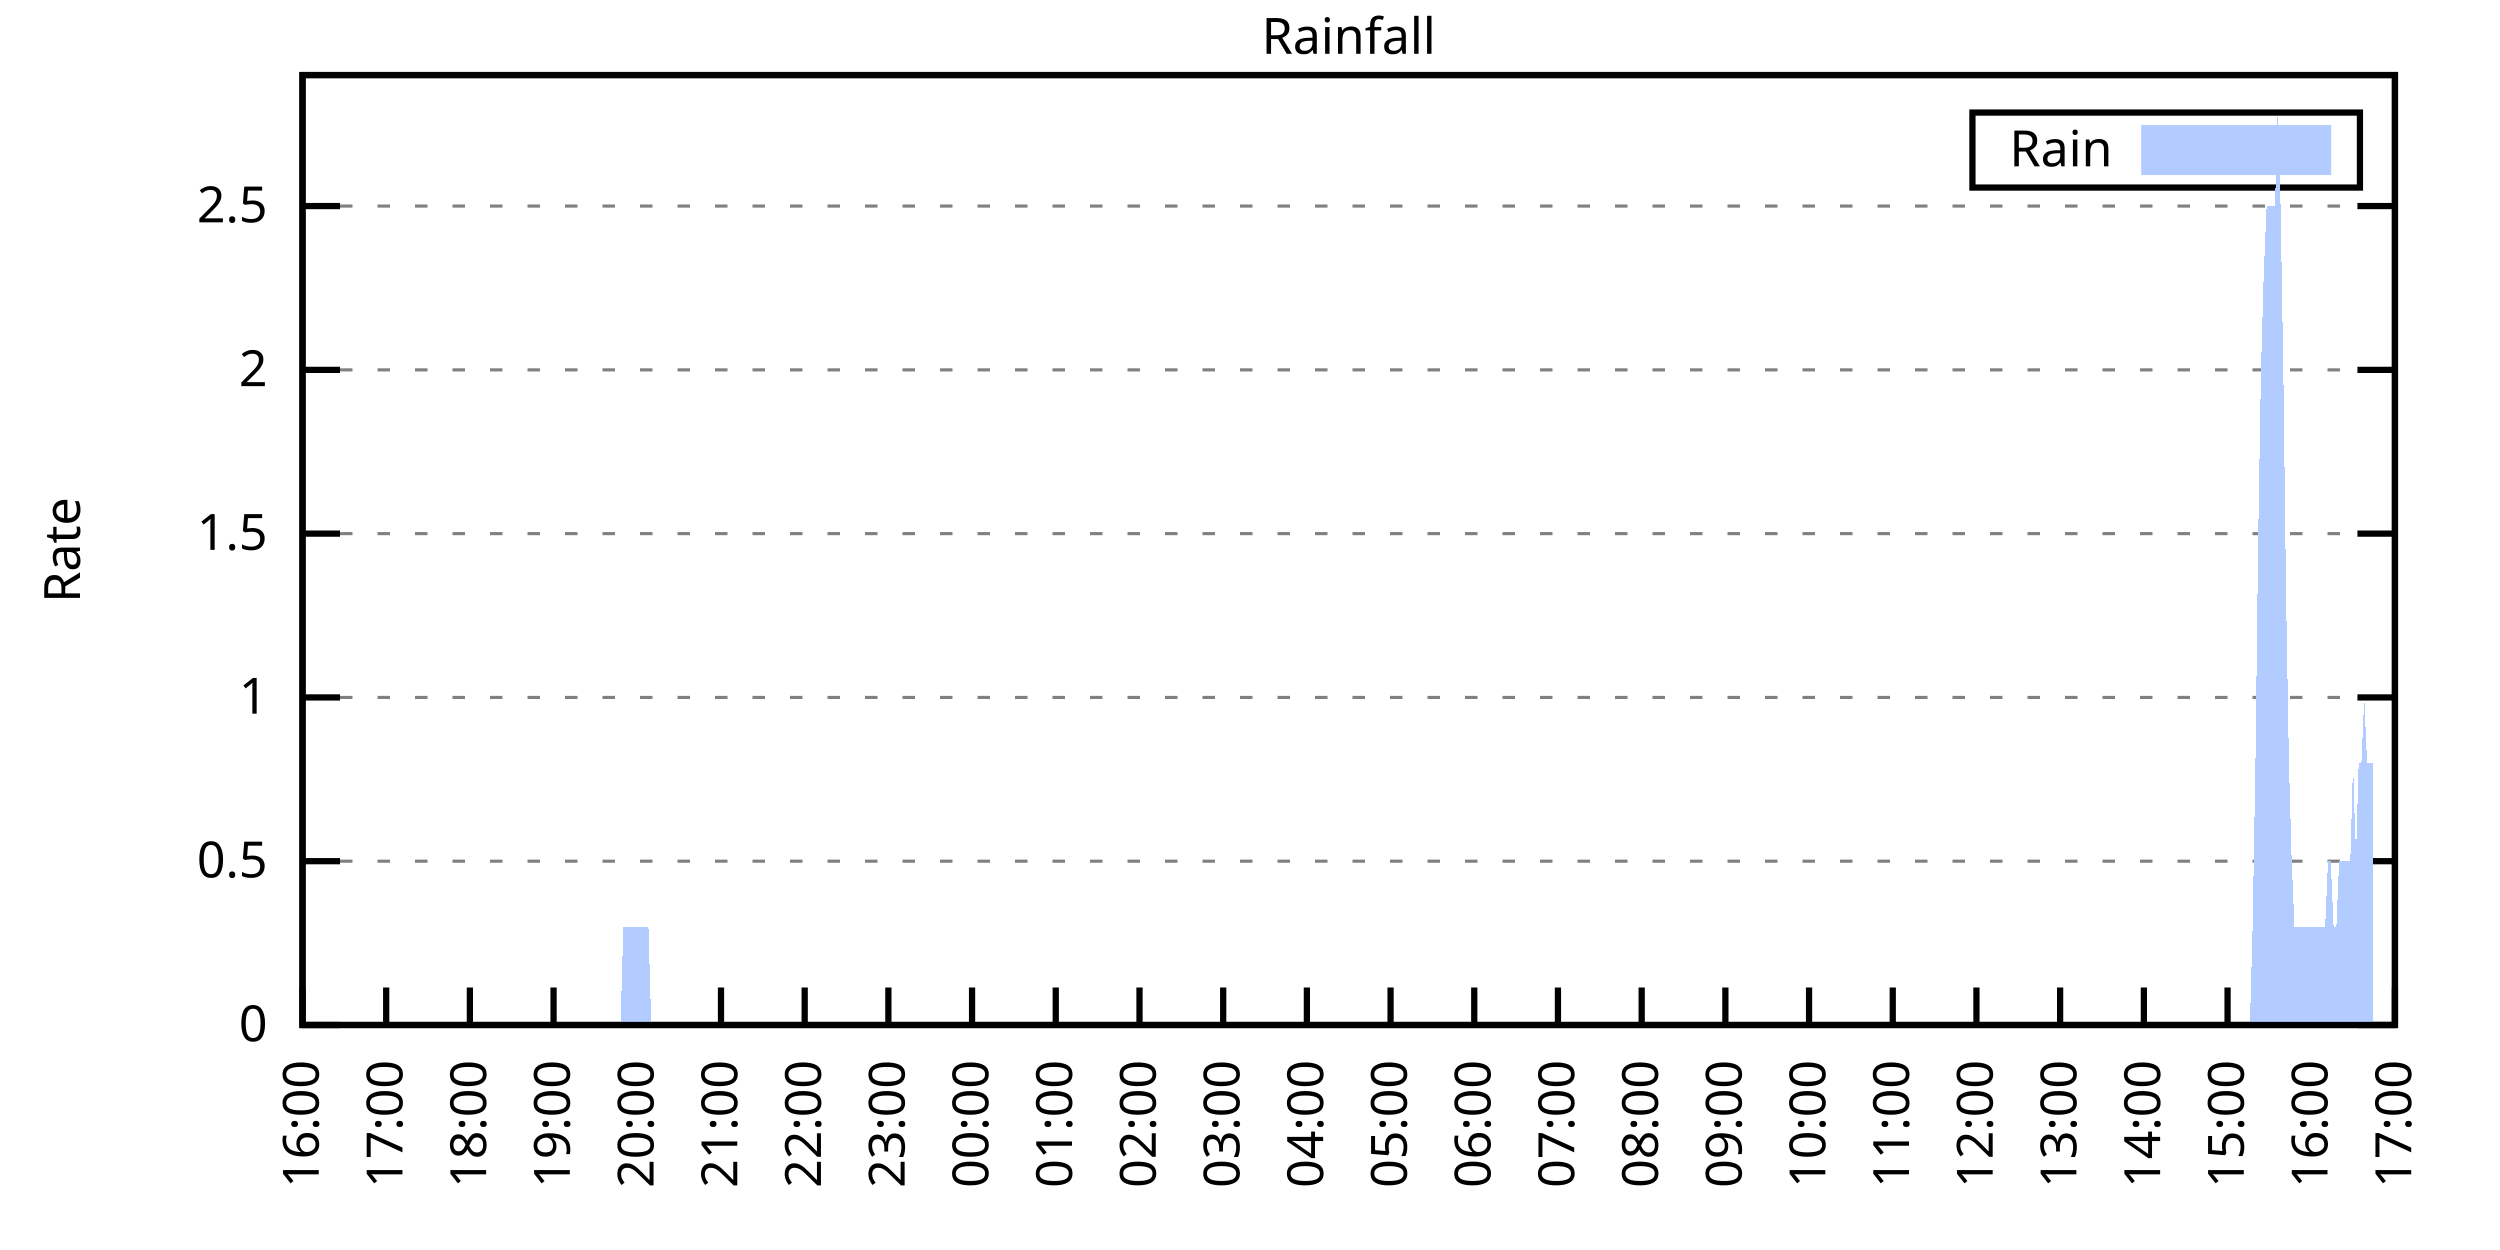
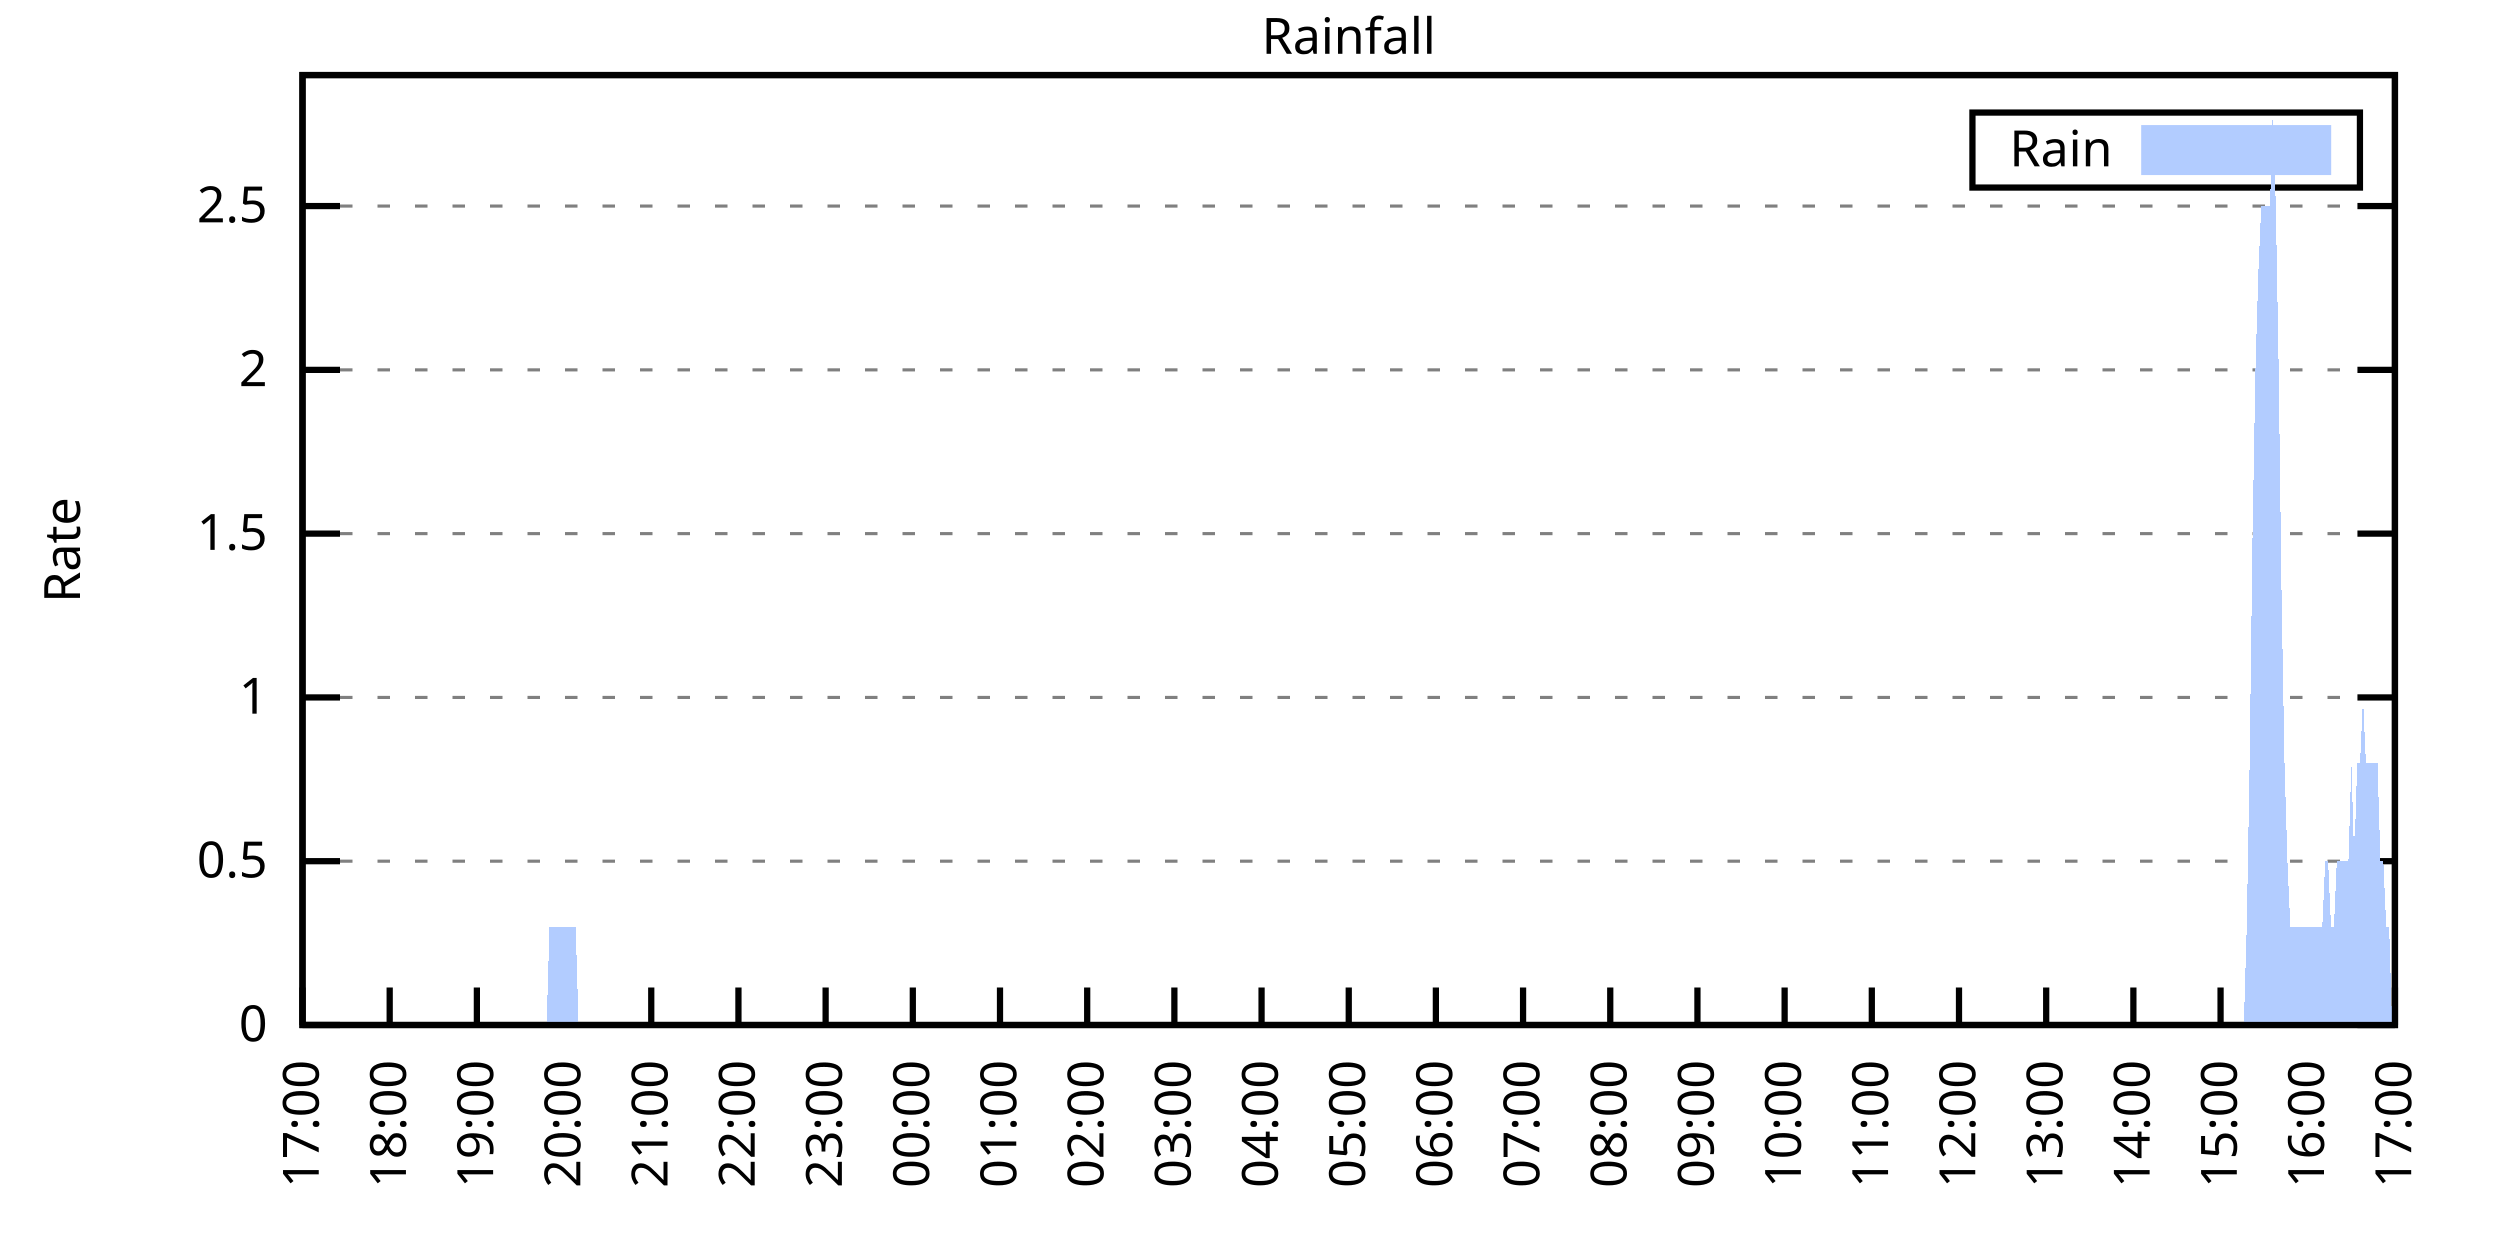
<svg xmlns="http://www.w3.org/2000/svg" xmlns:xlink="http://www.w3.org/1999/xlink" width="400" height="200" viewBox="0 0 400 200">
  <g id="gnuplot_canvas">
    <rect x="0" y="0" width="400" height="200" fill="none" />
    <defs>
      <circle id="gpDot" r="0.5" stroke-width="0.5" stroke="currentColor" />
      <path id="gpPt0" stroke-width="0.333" stroke="currentColor" d="M-1,0 h2 M0,-1 v2" />
      <path id="gpPt1" stroke-width="0.333" stroke="currentColor" d="M-1,-1 L1,1 M1,-1 L-1,1" />
      <path id="gpPt2" stroke-width="0.333" stroke="currentColor" d="M-1,0 L1,0 M0,-1 L0,1 M-1,-1 L1,1 M-1,1 L1,-1" />
      <rect id="gpPt3" stroke-width="0.333" stroke="currentColor" x="-1" y="-1" width="2" height="2" />
      <rect id="gpPt4" stroke-width="0.333" stroke="currentColor" fill="currentColor" x="-1" y="-1" width="2" height="2" />
      <circle id="gpPt5" stroke-width="0.333" stroke="currentColor" cx="0" cy="0" r="1" />
      <use xlink:href="#gpPt5" id="gpPt6" fill="currentColor" stroke="none" />
      <path id="gpPt7" stroke-width="0.333" stroke="currentColor" d="M0,-1.33 L-1.33,0.67 L1.33,0.67 z" />
      <use xlink:href="#gpPt7" id="gpPt8" fill="currentColor" stroke="none" />
      <use xlink:href="#gpPt7" id="gpPt9" stroke="currentColor" transform="rotate(180)" />
      <use xlink:href="#gpPt9" id="gpPt10" fill="currentColor" stroke="none" />
      <use xlink:href="#gpPt3" id="gpPt11" stroke="currentColor" transform="rotate(45)" />
      <use xlink:href="#gpPt11" id="gpPt12" fill="currentColor" stroke="none" />
      <path id="gpPt13" stroke-width="0.333" stroke="currentColor" d="M0,1.330 L1.265,0.411 L0.782,-1.067 L-0.782,-1.076 L-1.265,0.411 z" />
      <use xlink:href="#gpPt13" id="gpPt14" fill="currentColor" stroke="none" />
      <filter id="textbox" filterUnits="objectBoundingBox" x="0" y="0" height="1" width="1">
        <feFlood flood-color="white" flood-opacity="1" result="bgnd" />
        <feComposite in="SourceGraphic" in2="bgnd" operator="atop" />
      </filter>
      <filter id="greybox" filterUnits="objectBoundingBox" x="0" y="0" height="1" width="1">
        <feFlood flood-color="lightgrey" flood-opacity="1" result="grey" />
        <feComposite in="SourceGraphic" in2="grey" operator="atop" />
      </filter>
    </defs>
    <g fill="none" color="white" stroke="currentColor" stroke-width="1.00" stroke-linecap="butt" stroke-linejoin="miter">
</g>
    <g fill="none" color="black" stroke="currentColor" stroke-width="1.00" stroke-linecap="butt" stroke-linejoin="miter">
      <g stroke="none" shape-rendering="crispEdges">
        <polygon fill="rgb(255, 255, 255)" points="48.40,164.00 383.18,164.00 383.18,12.02 48.40,12.02 " />
      </g>
    </g>
    <g fill="none" color="black" stroke="currentColor" stroke-width="1.00" stroke-linecap="butt" stroke-linejoin="miter">
</g>
    <g fill="none" color="black" stroke="black" stroke-width="0.50" stroke-linecap="butt" stroke-linejoin="miter">
</g>
    <g fill="none" color="gray" stroke="currentColor" stroke-width="0.50" stroke-linecap="butt" stroke-linejoin="miter">
      <path stroke="gray" stroke-dasharray="2,4" class="gridline" d="M48.40,164.00 L383.19,164.00  " />
    </g>
    <g fill="none" color="gray" stroke="gray" stroke-width="1.00" stroke-linecap="butt" stroke-linejoin="miter">
</g>
    <g fill="none" color="black" stroke="currentColor" stroke-width="1.00" stroke-linecap="butt" stroke-linejoin="miter">
      <path stroke="black" d="M48.40,164.00 L54.40,164.00 M383.19,164.00 L377.19,164.00  " />
      <g transform="translate(42.80,166.60)" stroke="none" fill="black" font-family="Sans" font-size="8.00" text-anchor="end">
        <text>
          <tspan font-family="Sans"> 0</tspan>
        </text>
      </g>
    </g>
    <g fill="none" color="black" stroke="currentColor" stroke-width="1.00" stroke-linecap="butt" stroke-linejoin="miter">
</g>
    <g fill="none" color="black" stroke="black" stroke-width="0.50" stroke-linecap="butt" stroke-linejoin="miter">
</g>
    <g fill="none" color="gray" stroke="currentColor" stroke-width="0.50" stroke-linecap="butt" stroke-linejoin="miter">
      <path stroke="gray" stroke-dasharray="2,4" class="gridline" d="M48.40,137.79 L383.19,137.79  " />
    </g>
    <g fill="none" color="gray" stroke="gray" stroke-width="1.00" stroke-linecap="butt" stroke-linejoin="miter">
</g>
    <g fill="none" color="black" stroke="currentColor" stroke-width="1.00" stroke-linecap="butt" stroke-linejoin="miter">
      <path stroke="black" d="M48.40,137.79 L54.40,137.79 M383.19,137.79 L377.19,137.79  " />
      <g transform="translate(42.80,140.39)" stroke="none" fill="black" font-family="Sans" font-size="8.00" text-anchor="end">
        <text>
          <tspan font-family="Sans"> 0.5</tspan>
        </text>
      </g>
    </g>
    <g fill="none" color="black" stroke="currentColor" stroke-width="1.00" stroke-linecap="butt" stroke-linejoin="miter">
</g>
    <g fill="none" color="black" stroke="black" stroke-width="0.50" stroke-linecap="butt" stroke-linejoin="miter">
</g>
    <g fill="none" color="gray" stroke="currentColor" stroke-width="0.50" stroke-linecap="butt" stroke-linejoin="miter">
      <path stroke="gray" stroke-dasharray="2,4" class="gridline" d="M48.40,111.59 L383.19,111.59  " />
    </g>
    <g fill="none" color="gray" stroke="gray" stroke-width="1.00" stroke-linecap="butt" stroke-linejoin="miter">
</g>
    <g fill="none" color="black" stroke="currentColor" stroke-width="1.00" stroke-linecap="butt" stroke-linejoin="miter">
      <path stroke="black" d="M48.40,111.59 L54.40,111.59 M383.19,111.59 L377.19,111.59  " />
      <g transform="translate(42.80,114.19)" stroke="none" fill="black" font-family="Sans" font-size="8.00" text-anchor="end">
        <text>
          <tspan font-family="Sans"> 1</tspan>
        </text>
      </g>
    </g>
    <g fill="none" color="black" stroke="currentColor" stroke-width="1.00" stroke-linecap="butt" stroke-linejoin="miter">
</g>
    <g fill="none" color="black" stroke="black" stroke-width="0.50" stroke-linecap="butt" stroke-linejoin="miter">
</g>
    <g fill="none" color="gray" stroke="currentColor" stroke-width="0.50" stroke-linecap="butt" stroke-linejoin="miter">
      <path stroke="gray" stroke-dasharray="2,4" class="gridline" d="M48.40,85.38 L383.19,85.38  " />
    </g>
    <g fill="none" color="gray" stroke="gray" stroke-width="1.00" stroke-linecap="butt" stroke-linejoin="miter">
</g>
    <g fill="none" color="black" stroke="currentColor" stroke-width="1.00" stroke-linecap="butt" stroke-linejoin="miter">
      <path stroke="black" d="M48.40,85.38 L54.40,85.38 M383.19,85.38 L377.19,85.38  " />
      <g transform="translate(42.80,87.98)" stroke="none" fill="black" font-family="Sans" font-size="8.00" text-anchor="end">
        <text>
          <tspan font-family="Sans"> 1.5</tspan>
        </text>
      </g>
    </g>
    <g fill="none" color="black" stroke="currentColor" stroke-width="1.00" stroke-linecap="butt" stroke-linejoin="miter">
</g>
    <g fill="none" color="black" stroke="black" stroke-width="0.50" stroke-linecap="butt" stroke-linejoin="miter">
</g>
    <g fill="none" color="gray" stroke="currentColor" stroke-width="0.50" stroke-linecap="butt" stroke-linejoin="miter">
      <path stroke="gray" stroke-dasharray="2,4" class="gridline" d="M48.40,59.18 L383.19,59.18  " />
    </g>
    <g fill="none" color="gray" stroke="gray" stroke-width="1.00" stroke-linecap="butt" stroke-linejoin="miter">
</g>
    <g fill="none" color="black" stroke="currentColor" stroke-width="1.00" stroke-linecap="butt" stroke-linejoin="miter">
      <path stroke="black" d="M48.40,59.18 L54.40,59.18 M383.19,59.18 L377.19,59.18  " />
      <g transform="translate(42.80,61.78)" stroke="none" fill="black" font-family="Sans" font-size="8.00" text-anchor="end">
        <text>
          <tspan font-family="Sans"> 2</tspan>
        </text>
      </g>
    </g>
    <g fill="none" color="black" stroke="currentColor" stroke-width="1.00" stroke-linecap="butt" stroke-linejoin="miter">
</g>
    <g fill="none" color="black" stroke="black" stroke-width="0.50" stroke-linecap="butt" stroke-linejoin="miter">
</g>
    <g fill="none" color="gray" stroke="currentColor" stroke-width="0.50" stroke-linecap="butt" stroke-linejoin="miter">
      <path stroke="gray" stroke-dasharray="2,4" class="gridline" d="M48.40,32.97 L383.19,32.97  " />
    </g>
    <g fill="none" color="gray" stroke="gray" stroke-width="1.00" stroke-linecap="butt" stroke-linejoin="miter">
</g>
    <g fill="none" color="black" stroke="currentColor" stroke-width="1.00" stroke-linecap="butt" stroke-linejoin="miter">
      <path stroke="black" d="M48.40,32.97 L54.40,32.97 M383.19,32.97 L377.19,32.97  " />
      <g transform="translate(42.80,35.57)" stroke="none" fill="black" font-family="Sans" font-size="8.00" text-anchor="end">
        <text>
          <tspan font-family="Sans"> 2.5</tspan>
        </text>
      </g>
    </g>
    <g fill="none" color="black" stroke="currentColor" stroke-width="1.00" stroke-linecap="butt" stroke-linejoin="miter">
      <path stroke="black" d="M48.40,164.00 L48.40,158.00  " />
      <g transform="translate(51.00,169.60) rotate(270.00)" stroke="none" fill="black" font-family="Sans" font-size="8.00" text-anchor="end">
        <text>
-           <tspan font-family="Sans">16:00</tspan>
-         </text>
-       </g>
-     </g>
-     <g fill="none" color="black" stroke="currentColor" stroke-width="1.00" stroke-linecap="butt" stroke-linejoin="miter">
-       <path stroke="black" d="M61.79,164.00 L61.79,158.00  " />
-       <g transform="translate(64.39,169.60) rotate(270.00)" stroke="none" fill="black" font-family="Sans" font-size="8.00" text-anchor="end">
-         <text>
          <tspan font-family="Sans">17:00</tspan>
        </text>
      </g>
    </g>
    <g fill="none" color="black" stroke="currentColor" stroke-width="1.00" stroke-linecap="butt" stroke-linejoin="miter">
-       <path stroke="black" d="M75.18,164.00 L75.18,158.00  " />
-       <g transform="translate(77.78,169.60) rotate(270.00)" stroke="none" fill="black" font-family="Sans" font-size="8.00" text-anchor="end">
+       <path stroke="black" d="M62.35,164.00 L62.35,158.00  " />
+       <g transform="translate(64.95,169.60) rotate(270.00)" stroke="none" fill="black" font-family="Sans" font-size="8.00" text-anchor="end">
        <text>
          <tspan font-family="Sans">18:00</tspan>
        </text>
      </g>
    </g>
    <g fill="none" color="black" stroke="currentColor" stroke-width="1.00" stroke-linecap="butt" stroke-linejoin="miter">
-       <path stroke="black" d="M88.57,164.00 L88.57,158.00  " />
-       <g transform="translate(91.17,169.60) rotate(270.00)" stroke="none" fill="black" font-family="Sans" font-size="8.00" text-anchor="end">
+       <path stroke="black" d="M76.30,164.00 L76.30,158.00  " />
+       <g transform="translate(78.90,169.60) rotate(270.00)" stroke="none" fill="black" font-family="Sans" font-size="8.00" text-anchor="end">
        <text>
          <tspan font-family="Sans">19:00</tspan>
        </text>
      </g>
    </g>
    <g fill="none" color="black" stroke="currentColor" stroke-width="1.00" stroke-linecap="butt" stroke-linejoin="miter">
-       <path stroke="black" d="M101.97,164.00 L101.97,158.00  " />
-       <g transform="translate(104.57,169.60) rotate(270.00)" stroke="none" fill="black" font-family="Sans" font-size="8.00" text-anchor="end">
+       <path stroke="black" d="M90.25,164.00 L90.25,158.00  " />
+       <g transform="translate(92.85,169.60) rotate(270.00)" stroke="none" fill="black" font-family="Sans" font-size="8.00" text-anchor="end">
        <text>
          <tspan font-family="Sans">20:00</tspan>
        </text>
      </g>
    </g>
    <g fill="none" color="black" stroke="currentColor" stroke-width="1.00" stroke-linecap="butt" stroke-linejoin="miter">
-       <path stroke="black" d="M115.36,164.00 L115.36,158.00  " />
-       <g transform="translate(117.96,169.60) rotate(270.00)" stroke="none" fill="black" font-family="Sans" font-size="8.00" text-anchor="end">
+       <path stroke="black" d="M104.20,164.00 L104.20,158.00  " />
+       <g transform="translate(106.80,169.60) rotate(270.00)" stroke="none" fill="black" font-family="Sans" font-size="8.00" text-anchor="end">
        <text>
          <tspan font-family="Sans">21:00</tspan>
        </text>
      </g>
    </g>
    <g fill="none" color="black" stroke="currentColor" stroke-width="1.00" stroke-linecap="butt" stroke-linejoin="miter">
-       <path stroke="black" d="M128.75,164.00 L128.75,158.00  " />
-       <g transform="translate(131.35,169.60) rotate(270.00)" stroke="none" fill="black" font-family="Sans" font-size="8.00" text-anchor="end">
+       <path stroke="black" d="M118.15,164.00 L118.15,158.00  " />
+       <g transform="translate(120.75,169.60) rotate(270.00)" stroke="none" fill="black" font-family="Sans" font-size="8.00" text-anchor="end">
        <text>
          <tspan font-family="Sans">22:00</tspan>
        </text>
      </g>
    </g>
    <g fill="none" color="black" stroke="currentColor" stroke-width="1.00" stroke-linecap="butt" stroke-linejoin="miter">
-       <path stroke="black" d="M142.14,164.00 L142.14,158.00  " />
-       <g transform="translate(144.74,169.60) rotate(270.00)" stroke="none" fill="black" font-family="Sans" font-size="8.00" text-anchor="end">
+       <path stroke="black" d="M132.10,164.00 L132.10,158.00  " />
+       <g transform="translate(134.70,169.60) rotate(270.00)" stroke="none" fill="black" font-family="Sans" font-size="8.00" text-anchor="end">
        <text>
          <tspan font-family="Sans">23:00</tspan>
        </text>
      </g>
    </g>
    <g fill="none" color="black" stroke="currentColor" stroke-width="1.00" stroke-linecap="butt" stroke-linejoin="miter">
-       <path stroke="black" d="M155.53,164.00 L155.53,158.00  " />
-       <g transform="translate(158.13,169.60) rotate(270.00)" stroke="none" fill="black" font-family="Sans" font-size="8.00" text-anchor="end">
+       <path stroke="black" d="M146.05,164.00 L146.05,158.00  " />
+       <g transform="translate(148.65,169.60) rotate(270.00)" stroke="none" fill="black" font-family="Sans" font-size="8.00" text-anchor="end">
        <text>
          <tspan font-family="Sans">00:00</tspan>
        </text>
      </g>
    </g>
    <g fill="none" color="black" stroke="currentColor" stroke-width="1.00" stroke-linecap="butt" stroke-linejoin="miter">
-       <path stroke="black" d="M168.92,164.00 L168.92,158.00  " />
-       <g transform="translate(171.52,169.60) rotate(270.00)" stroke="none" fill="black" font-family="Sans" font-size="8.00" text-anchor="end">
+       <path stroke="black" d="M160.00,164.00 L160.00,158.00  " />
+       <g transform="translate(162.60,169.60) rotate(270.00)" stroke="none" fill="black" font-family="Sans" font-size="8.00" text-anchor="end">
        <text>
          <tspan font-family="Sans">01:00</tspan>
        </text>
      </g>
    </g>
    <g fill="none" color="black" stroke="currentColor" stroke-width="1.00" stroke-linecap="butt" stroke-linejoin="miter">
-       <path stroke="black" d="M182.32,164.00 L182.32,158.00  " />
-       <g transform="translate(184.92,169.60) rotate(270.00)" stroke="none" fill="black" font-family="Sans" font-size="8.00" text-anchor="end">
+       <path stroke="black" d="M173.95,164.00 L173.95,158.00  " />
+       <g transform="translate(176.55,169.60) rotate(270.00)" stroke="none" fill="black" font-family="Sans" font-size="8.00" text-anchor="end">
        <text>
          <tspan font-family="Sans">02:00</tspan>
        </text>
      </g>
    </g>
    <g fill="none" color="black" stroke="currentColor" stroke-width="1.00" stroke-linecap="butt" stroke-linejoin="miter">
-       <path stroke="black" d="M195.71,164.00 L195.71,158.00  " />
-       <g transform="translate(198.31,169.60) rotate(270.00)" stroke="none" fill="black" font-family="Sans" font-size="8.00" text-anchor="end">
+       <path stroke="black" d="M187.90,164.00 L187.90,158.00  " />
+       <g transform="translate(190.50,169.60) rotate(270.00)" stroke="none" fill="black" font-family="Sans" font-size="8.00" text-anchor="end">
        <text>
          <tspan font-family="Sans">03:00</tspan>
        </text>
      </g>
    </g>
    <g fill="none" color="black" stroke="currentColor" stroke-width="1.00" stroke-linecap="butt" stroke-linejoin="miter">
-       <path stroke="black" d="M209.10,164.00 L209.10,158.00  " />
-       <g transform="translate(211.70,169.60) rotate(270.00)" stroke="none" fill="black" font-family="Sans" font-size="8.00" text-anchor="end">
+       <path stroke="black" d="M201.85,164.00 L201.85,158.00  " />
+       <g transform="translate(204.45,169.60) rotate(270.00)" stroke="none" fill="black" font-family="Sans" font-size="8.00" text-anchor="end">
        <text>
          <tspan font-family="Sans">04:00</tspan>
        </text>
      </g>
    </g>
    <g fill="none" color="black" stroke="currentColor" stroke-width="1.00" stroke-linecap="butt" stroke-linejoin="miter">
-       <path stroke="black" d="M222.49,164.00 L222.49,158.00  " />
-       <g transform="translate(225.09,169.60) rotate(270.00)" stroke="none" fill="black" font-family="Sans" font-size="8.00" text-anchor="end">
+       <path stroke="black" d="M215.80,164.00 L215.80,158.00  " />
+       <g transform="translate(218.40,169.60) rotate(270.00)" stroke="none" fill="black" font-family="Sans" font-size="8.00" text-anchor="end">
        <text>
          <tspan font-family="Sans">05:00</tspan>
        </text>
      </g>
    </g>
    <g fill="none" color="black" stroke="currentColor" stroke-width="1.00" stroke-linecap="butt" stroke-linejoin="miter">
-       <path stroke="black" d="M235.88,164.00 L235.88,158.00  " />
-       <g transform="translate(238.48,169.60) rotate(270.00)" stroke="none" fill="black" font-family="Sans" font-size="8.00" text-anchor="end">
+       <path stroke="black" d="M229.74,164.00 L229.74,158.00  " />
+       <g transform="translate(232.34,169.60) rotate(270.00)" stroke="none" fill="black" font-family="Sans" font-size="8.00" text-anchor="end">
        <text>
          <tspan font-family="Sans">06:00</tspan>
        </text>
      </g>
    </g>
    <g fill="none" color="black" stroke="currentColor" stroke-width="1.00" stroke-linecap="butt" stroke-linejoin="miter">
-       <path stroke="black" d="M249.27,164.00 L249.27,158.00  " />
-       <g transform="translate(251.87,169.60) rotate(270.00)" stroke="none" fill="black" font-family="Sans" font-size="8.00" text-anchor="end">
+       <path stroke="black" d="M243.69,164.00 L243.69,158.00  " />
+       <g transform="translate(246.29,169.60) rotate(270.00)" stroke="none" fill="black" font-family="Sans" font-size="8.00" text-anchor="end">
        <text>
          <tspan font-family="Sans">07:00</tspan>
        </text>
      </g>
    </g>
    <g fill="none" color="black" stroke="currentColor" stroke-width="1.00" stroke-linecap="butt" stroke-linejoin="miter">
-       <path stroke="black" d="M262.67,164.00 L262.67,158.00  " />
-       <g transform="translate(265.27,169.60) rotate(270.00)" stroke="none" fill="black" font-family="Sans" font-size="8.00" text-anchor="end">
+       <path stroke="black" d="M257.64,164.00 L257.64,158.00  " />
+       <g transform="translate(260.24,169.60) rotate(270.00)" stroke="none" fill="black" font-family="Sans" font-size="8.00" text-anchor="end">
        <text>
          <tspan font-family="Sans">08:00</tspan>
        </text>
      </g>
    </g>
    <g fill="none" color="black" stroke="currentColor" stroke-width="1.00" stroke-linecap="butt" stroke-linejoin="miter">
-       <path stroke="black" d="M276.06,164.00 L276.06,158.00  " />
-       <g transform="translate(278.66,169.60) rotate(270.00)" stroke="none" fill="black" font-family="Sans" font-size="8.00" text-anchor="end">
+       <path stroke="black" d="M271.59,164.00 L271.59,158.00  " />
+       <g transform="translate(274.19,169.60) rotate(270.00)" stroke="none" fill="black" font-family="Sans" font-size="8.00" text-anchor="end">
        <text>
          <tspan font-family="Sans">09:00</tspan>
        </text>
      </g>
    </g>
    <g fill="none" color="black" stroke="currentColor" stroke-width="1.00" stroke-linecap="butt" stroke-linejoin="miter">
-       <path stroke="black" d="M289.45,164.00 L289.45,158.00  " />
-       <g transform="translate(292.05,169.60) rotate(270.00)" stroke="none" fill="black" font-family="Sans" font-size="8.00" text-anchor="end">
+       <path stroke="black" d="M285.54,164.00 L285.54,158.00  " />
+       <g transform="translate(288.14,169.60) rotate(270.00)" stroke="none" fill="black" font-family="Sans" font-size="8.00" text-anchor="end">
        <text>
          <tspan font-family="Sans">10:00</tspan>
        </text>
      </g>
    </g>
    <g fill="none" color="black" stroke="currentColor" stroke-width="1.00" stroke-linecap="butt" stroke-linejoin="miter">
-       <path stroke="black" d="M302.84,164.00 L302.84,158.00  " />
-       <g transform="translate(305.44,169.60) rotate(270.00)" stroke="none" fill="black" font-family="Sans" font-size="8.00" text-anchor="end">
+       <path stroke="black" d="M299.49,164.00 L299.49,158.00  " />
+       <g transform="translate(302.09,169.60) rotate(270.00)" stroke="none" fill="black" font-family="Sans" font-size="8.00" text-anchor="end">
        <text>
          <tspan font-family="Sans">11:00</tspan>
        </text>
      </g>
    </g>
    <g fill="none" color="black" stroke="currentColor" stroke-width="1.00" stroke-linecap="butt" stroke-linejoin="miter">
-       <path stroke="black" d="M316.23,164.00 L316.23,158.00  " />
-       <g transform="translate(318.83,169.60) rotate(270.00)" stroke="none" fill="black" font-family="Sans" font-size="8.00" text-anchor="end">
+       <path stroke="black" d="M313.44,164.00 L313.44,158.00  " />
+       <g transform="translate(316.04,169.60) rotate(270.00)" stroke="none" fill="black" font-family="Sans" font-size="8.00" text-anchor="end">
        <text>
          <tspan font-family="Sans">12:00</tspan>
        </text>
      </g>
    </g>
    <g fill="none" color="black" stroke="currentColor" stroke-width="1.00" stroke-linecap="butt" stroke-linejoin="miter">
-       <path stroke="black" d="M329.62,164.00 L329.62,158.00  " />
-       <g transform="translate(332.22,169.60) rotate(270.00)" stroke="none" fill="black" font-family="Sans" font-size="8.00" text-anchor="end">
+       <path stroke="black" d="M327.39,164.00 L327.39,158.00  " />
+       <g transform="translate(329.99,169.60) rotate(270.00)" stroke="none" fill="black" font-family="Sans" font-size="8.00" text-anchor="end">
        <text>
          <tspan font-family="Sans">13:00</tspan>
        </text>
      </g>
    </g>
    <g fill="none" color="black" stroke="currentColor" stroke-width="1.00" stroke-linecap="butt" stroke-linejoin="miter">
-       <path stroke="black" d="M343.02,164.00 L343.02,158.00  " />
-       <g transform="translate(345.62,169.60) rotate(270.00)" stroke="none" fill="black" font-family="Sans" font-size="8.00" text-anchor="end">
+       <path stroke="black" d="M341.34,164.00 L341.34,158.00  " />
+       <g transform="translate(343.94,169.60) rotate(270.00)" stroke="none" fill="black" font-family="Sans" font-size="8.00" text-anchor="end">
        <text>
          <tspan font-family="Sans">14:00</tspan>
        </text>
      </g>
    </g>
    <g fill="none" color="black" stroke="currentColor" stroke-width="1.00" stroke-linecap="butt" stroke-linejoin="miter">
-       <path stroke="black" d="M356.41,164.00 L356.41,158.00  " />
-       <g transform="translate(359.01,169.60) rotate(270.00)" stroke="none" fill="black" font-family="Sans" font-size="8.00" text-anchor="end">
+       <path stroke="black" d="M355.29,164.00 L355.29,158.00  " />
+       <g transform="translate(357.89,169.60) rotate(270.00)" stroke="none" fill="black" font-family="Sans" font-size="8.00" text-anchor="end">
        <text>
          <tspan font-family="Sans">15:00</tspan>
        </text>
      </g>
    </g>
    <g fill="none" color="black" stroke="currentColor" stroke-width="1.00" stroke-linecap="butt" stroke-linejoin="miter">
-       <path stroke="black" d="M369.80,164.00 L369.80,158.00  " />
-       <g transform="translate(372.40,169.60) rotate(270.00)" stroke="none" fill="black" font-family="Sans" font-size="8.00" text-anchor="end">
+       <path stroke="black" d="M369.24,164.00 L369.24,158.00  " />
+       <g transform="translate(371.84,169.60) rotate(270.00)" stroke="none" fill="black" font-family="Sans" font-size="8.00" text-anchor="end">
        <text>
          <tspan font-family="Sans">16:00</tspan>
        </text>
      </g>
    </g>
    <g fill="none" color="black" stroke="currentColor" stroke-width="1.00" stroke-linecap="butt" stroke-linejoin="miter">
      <path stroke="black" d="M383.19,164.00 L383.19,158.00  " />
      <g transform="translate(385.79,169.60) rotate(270.00)" stroke="none" fill="black" font-family="Sans" font-size="8.00" text-anchor="end">
        <text>
          <tspan font-family="Sans">17:00</tspan>
        </text>
      </g>
    </g>
    <g fill="none" color="black" stroke="currentColor" stroke-width="1.00" stroke-linecap="butt" stroke-linejoin="miter">
</g>
    <g fill="none" color="black" stroke="currentColor" stroke-width="1.00" stroke-linecap="butt" stroke-linejoin="miter">
      <path stroke="black" d="M48.40,12.01 L48.40,164.00 L383.19,164.00 L383.19,12.01 L48.40,12.01 Z  " />
    </g>
    <g fill="none" color="black" stroke="currentColor" stroke-width="1.00" stroke-linecap="butt" stroke-linejoin="miter">
</g>
    <g fill="none" color="black" stroke="currentColor" stroke-width="1.00" stroke-linecap="butt" stroke-linejoin="miter">
      <path stroke="black" d="M315.59,30.01 L315.59,18.01 L377.59,18.01 L377.59,30.01 L315.59,30.01 Z  " />
    </g>
    <g id="Rainfall_plot_1">
      <g fill="none" color="white" stroke="black" stroke-width="2.00" stroke-linecap="butt" stroke-linejoin="miter">
</g>
      <g fill="none" color="black" stroke="currentColor" stroke-width="2.00" stroke-linecap="butt" stroke-linejoin="miter">
        <g transform="translate(337.99,26.61)" stroke="none" fill="black" font-family="Sans" font-size="8.00" text-anchor="end">
          <text>
            <tspan font-family="Sans">Rain</tspan>
          </text>
        </g>
      </g>
      <g fill="none" color="black" stroke="currentColor" stroke-width="2.00" stroke-linecap="butt" stroke-linejoin="miter">
        <g stroke="none" shape-rendering="crispEdges">
          <polygon fill="rgb(178, 204, 255)" points="343.59,27.01 371.99,27.01 371.99,21.01 343.59,21.01 " />
        </g>
        <path stroke="rgb(178, 204, 255)" d="M343.59,27.01 L371.99,27.01 L371.99,21.01 L343.59,21.01 L343.59,27.01 Z  " />
      </g>
      <g fill="none" color="black" stroke="currentColor" stroke-width="2.00" stroke-linecap="butt" stroke-linejoin="miter">
        <g stroke="none" shape-rendering="crispEdges">
-           <polygon fill="rgb(178, 204, 255)" points="58.67,164.00 59.11,164.00 59.56,164.00 60.01,164.00 60.45,164.00 60.90,164.00 61.35,164.00 61.79,164.00 62.24,164.00 62.68,164.00 63.13,164.00 63.58,164.00 64.02,164.00 64.47,164.00 64.92,164.00 65.36,164.00 65.81,164.00 66.26,164.00 66.70,164.00 67.15,164.00 67.59,164.00 68.04,164.00 68.49,164.00 68.93,164.00 69.38,164.00 69.83,164.00 70.27,164.00 70.72,164.00 71.17,164.00 71.61,164.00 72.06,164.00 72.50,164.00 72.95,164.00 73.40,164.00 73.84,164.00 74.29,164.00 74.74,164.00 75.18,164.00 75.63,164.00 76.08,164.00 76.52,164.00 76.97,164.00 77.42,164.00 77.86,164.00 78.31,164.00 78.75,164.00 79.20,164.00 79.65,164.00 80.09,164.00 80.54,164.00 80.99,164.00 81.43,164.00 81.88,164.00 82.33,164.00 82.77,164.00 83.22,164.00 83.66,164.00 84.11,164.00 84.56,164.00 85.00,164.00 85.45,164.00 85.90,164.00 86.34,164.00 86.79,164.00 87.24,164.00 87.68,164.00 88.13,164.00 88.57,164.00 89.02,164.00 89.47,164.00 89.91,164.00 90.36,164.00 90.81,164.00 91.25,164.00 91.70,164.00 92.15,164.00 92.59,164.00 93.04,164.00 93.49,164.00 93.93,164.00 94.38,164.00 94.82,164.00 95.27,164.00 95.72,164.00 96.16,164.00 96.61,164.00 97.06,164.00 97.50,164.00 97.95,164.00 98.40,164.00 98.84,164.00 99.29,164.00 99.73,148.28 100.18,148.28 100.63,148.28 101.07,148.28 101.52,148.28 101.97,148.28 102.41,148.28 102.86,148.28 103.31,148.28 103.75,148.28 104.20,164.00 104.64,164.00 105.09,164.00 105.54,164.00 105.98,164.00 106.43,164.00 106.88,164.00 107.32,164.00 107.77,164.00 108.22,164.00 108.66,164.00 109.11,164.00 109.55,164.00 110.00,164.00 110.45,164.00 110.89,164.00 111.34,164.00 111.79,164.00 112.23,164.00 112.68,164.00 113.13,164.00 113.57,164.00 114.02,164.00 114.47,164.00 114.91,164.00 115.36,164.00 115.80,164.00 116.25,164.00 116.70,164.00 117.14,164.00 117.59,164.00 118.04,164.00 118.48,164.00 118.93,164.00 119.38,164.00 119.82,164.00 120.27,164.00 120.71,164.00 121.16,164.00 121.61,164.00 122.05,164.00 122.50,164.00 122.95,164.00 123.39,164.00 123.84,164.00 124.29,164.00 124.73,164.00 125.18,164.00 125.62,164.00 126.07,164.00 126.52,164.00 126.96,164.00 127.41,164.00 127.86,164.00 128.30,164.00 128.75,164.00 129.20,164.00 129.64,164.00 130.09,164.00 130.54,164.00 130.98,164.00 131.43,164.00 131.87,164.00 132.32,164.00 132.77,164.00 133.21,164.00 133.66,164.00 134.11,164.00 134.55,164.00 135.00,164.00 135.45,164.00 135.89,164.00 136.34,164.00 136.78,164.00 137.23,164.00 137.68,164.00 138.12,164.00 138.57,164.00 139.02,164.00 139.46,164.00 139.91,164.00 140.36,164.00 140.80,164.00 141.25,164.00 141.69,164.00 142.14,164.00 142.59,164.00 143.03,164.00 143.48,164.00 143.93,164.00 144.37,164.00 144.82,164.00 145.27,164.00 145.71,164.00 146.16,164.00 146.61,164.00 147.05,164.00 147.50,164.00 147.94,164.00 148.39,164.00 148.84,164.00 149.28,164.00 149.73,164.00 150.18,164.00 150.62,164.00 151.07,164.00 151.52,164.00 151.96,164.00 152.41,164.00 152.85,164.00 153.30,164.00 153.75,164.00 154.19,164.00 154.64,164.00 155.09,164.00 155.53,164.00 155.98,164.00 156.43,164.00 156.87,164.00 157.32,164.00 157.76,164.00 158.21,164.00 158.66,164.00 159.10,164.00 159.55,164.00 160.00,164.00 160.44,164.00 160.89,164.00 161.34,164.00 161.78,164.00 162.23,164.00 162.67,164.00 163.12,164.00 163.57,164.00 164.01,164.00 164.46,164.00 164.91,164.00 165.35,164.00 165.80,164.00 166.25,164.00 166.69,164.00 167.14,164.00 167.59,164.00 168.03,164.00 168.48,164.00 168.92,164.00 169.37,164.00 169.82,164.00 170.26,164.00 170.71,164.00 171.16,164.00 171.60,164.00 172.05,164.00 172.50,164.00 172.94,164.00 173.39,164.00 173.83,164.00 174.28,164.00 174.73,164.00 175.17,164.00 175.62,164.00 176.07,164.00 176.51,164.00 176.96,164.00 177.41,164.00 177.85,164.00 178.30,164.00 178.74,164.00 179.19,164.00 179.64,164.00 180.08,164.00 180.53,164.00 180.98,164.00 181.42,164.00 181.87,164.00 182.32,164.00 182.76,164.00 183.21,164.00 183.66,164.00 184.10,164.00 184.55,164.00 184.99,164.00 185.44,164.00 185.89,164.00 186.33,164.00 186.78,164.00 187.23,164.00 187.67,164.00 188.12,164.00 188.57,164.00 189.01,164.00 189.46,164.00 189.90,164.00 190.35,164.00 190.80,164.00 191.24,164.00 191.69,164.00 192.14,164.00 192.58,164.00 193.03,164.00 193.48,164.00 193.92,164.00 194.37,164.00 194.81,164.00 195.26,164.00 195.71,164.00 196.15,164.00 196.60,164.00 197.05,164.00 197.49,164.00 197.94,164.00 198.39,164.00 198.83,164.00 199.28,164.00 199.73,164.00 200.17,164.00 200.62,164.00 201.06,164.00 201.51,164.00 201.96,164.00 202.40,164.00 202.85,164.00 203.30,164.00 203.74,164.00 204.19,164.00 204.64,164.00 205.08,164.00 205.53,164.00 205.97,164.00 206.42,164.00 206.87,164.00 207.31,164.00 207.76,164.00 208.21,164.00 208.65,164.00 209.10,164.00 209.55,164.00 209.99,164.00 210.44,164.00 210.88,164.00 211.33,164.00 211.78,164.00 212.22,164.00 212.67,164.00 213.12,164.00 213.56,164.00 214.01,164.00 214.46,164.00 214.90,164.00 215.35,164.00 215.80,164.00 216.24,164.00 216.69,164.00 217.13,164.00 217.58,164.00 218.03,164.00 218.47,164.00 218.92,164.00 219.37,164.00 219.81,164.00 220.26,164.00 220.71,164.00 221.15,164.00 221.60,164.00 222.04,164.00 222.49,164.00 222.94,164.00 223.38,164.00 223.83,164.00 224.28,164.00 224.72,164.00 225.17,164.00 225.62,164.00 226.06,164.00 226.51,164.00 226.95,164.00 227.40,164.00 227.85,164.00 228.29,164.00 228.74,164.00 229.19,164.00 229.63,164.00 230.08,164.00 230.53,164.00 230.97,164.00 231.42,164.00 231.86,164.00 232.31,164.00 232.76,164.00 233.20,164.00 233.65,164.00 234.10,164.00 234.54,164.00 234.99,164.00 235.44,164.00 235.88,164.00 236.33,164.00 236.78,164.00 237.22,164.00 237.67,164.00 238.11,164.00 238.56,164.00 239.01,164.00 239.45,164.00 239.90,164.00 240.35,164.00 240.79,164.00 241.24,164.00 241.69,164.00 242.13,164.00 242.58,164.00 243.02,164.00 243.47,164.00 243.92,164.00 244.36,164.00 244.81,164.00 245.26,164.00 245.70,164.00 246.15,164.00 246.60,164.00 247.04,164.00 247.49,164.00 247.93,164.00 248.38,164.00 248.83,164.00 249.27,164.00 249.72,164.00 250.17,164.00 250.61,164.00 251.06,164.00 251.51,164.00 251.95,164.00 252.40,164.00 252.85,164.00 253.29,164.00 253.74,164.00 254.18,164.00 254.63,164.00 255.08,164.00 255.52,164.00 255.97,164.00 256.42,164.00 256.86,164.00 257.31,164.00 257.76,164.00 258.20,164.00 258.65,164.00 259.09,164.00 259.54,164.00 259.99,164.00 260.43,164.00 260.88,164.00 261.33,164.00 261.77,164.00 262.22,164.00 262.67,164.00 263.11,164.00 263.56,164.00 264.00,164.00 264.45,164.00 264.90,164.00 265.34,164.00 265.79,164.00 266.24,164.00 266.68,164.00 267.13,164.00 267.58,164.00 268.02,164.00 268.47,164.00 268.92,164.00 269.36,164.00 269.81,164.00 270.25,164.00 270.70,164.00 271.15,164.00 271.59,164.00 272.04,164.00 272.49,164.00 272.93,164.00 273.38,164.00 273.83,164.00 274.27,164.00 274.72,164.00 275.16,164.00 275.61,164.00 276.06,164.00 276.50,164.00 276.95,164.00 277.40,164.00 277.84,164.00 278.29,164.00 278.74,164.00 279.18,164.00 279.63,164.00 280.07,164.00 280.52,164.00 280.97,164.00 281.41,164.00 281.86,164.00 282.31,164.00 282.75,164.00 283.20,164.00 283.65,164.00 284.09,164.00 284.54,164.00 284.98,164.00 285.43,164.00 285.88,164.00 286.32,164.00 286.77,164.00 287.22,164.00 287.66,164.00 288.11,164.00 288.56,164.00 289.00,164.00 289.45,164.00 289.90,164.00 290.34,164.00 290.79,164.00 291.23,164.00 291.68,164.00 292.13,164.00 292.57,164.00 293.02,164.00 293.47,164.00 293.91,164.00 294.36,164.00 294.81,164.00 295.25,164.00 295.70,164.00 296.14,164.00 296.59,164.00 297.04,164.00 297.48,164.00 297.93,164.00 298.38,164.00 298.82,164.00 299.27,164.00 299.72,164.00 300.16,164.00 300.61,164.00 301.05,164.00 301.50,164.00 301.95,164.00 302.39,164.00 302.84,164.00 303.29,164.00 303.73,164.00 304.18,164.00 304.63,164.00 305.07,164.00 305.52,164.00 305.97,164.00 306.41,164.00 306.86,164.00 307.30,164.00 307.75,164.00 308.20,164.00 308.64,164.00 309.09,164.00 309.54,164.00 309.98,164.00 310.43,164.00 310.88,164.00 311.32,164.00 311.77,164.00 312.21,164.00 312.66,164.00 313.11,164.00 313.55,164.00 314.00,164.00 314.45,164.00 314.89,164.00 315.34,164.00 315.79,164.00 316.23,164.00 316.68,164.00 317.12,164.00 317.57,164.00 318.02,164.00 318.46,164.00 318.91,164.00 319.36,164.00 319.80,164.00 320.25,164.00 320.70,164.00 321.14,164.00 321.59,164.00 322.04,164.00 322.48,164.00 322.93,164.00 323.37,164.00 323.82,164.00 324.27,164.00 324.71,164.00 325.16,164.00 325.61,164.00 326.05,164.00 326.50,164.00 326.95,164.00 327.39,164.00 327.84,164.00 328.28,164.00 328.73,164.00 329.18,164.00 329.62,164.00 330.07,164.00 330.52,164.00 330.96,164.00 331.41,164.00 331.86,164.00 332.30,164.00 332.75,164.00 333.19,164.00 333.64,164.00 334.09,164.00 334.53,164.00 334.98,164.00 335.43,164.00 335.87,164.00 336.32,164.00 336.77,164.00 337.21,164.00 337.66,164.00 338.10,164.00 338.55,164.00 339.00,164.00 339.44,164.00 339.89,164.00 340.34,164.00 340.78,164.00 341.23,164.00 341.68,164.00 342.12,164.00 342.57,164.00 343.02,164.00 343.46,164.00 343.91,164.00 344.35,164.00 344.80,164.00 345.25,164.00 345.69,164.00 346.14,164.00 346.59,164.00 347.03,164.00 347.48,164.00 347.93,164.00 348.37,164.00 348.82,164.00 349.26,164.00 349.71,164.00 350.16,164.00 350.60,164.00 351.05,164.00 351.50,164.00 351.94,164.00 352.39,164.00 352.84,164.00 353.28,164.00 353.73,164.00 354.17,164.00 354.62,164.00 355.07,164.00 355.51,164.00 355.96,164.00 356.41,164.00 356.85,164.00 357.30,164.00 357.75,164.00 358.19,164.00 358.64,164.00 359.09,164.00 359.53,164.00 359.98,164.00 360.42,148.28 360.87,122.07 361.32,85.38 361.76,59.18 362.21,43.46 362.66,32.97 363.10,32.97 363.55,32.97 364.00,32.97 364.44,17.25 364.89,32.97 365.33,59.18 365.78,95.87 366.23,122.07 366.67,137.79 367.12,148.28 367.57,148.28 368.01,148.28 368.46,148.28 368.91,148.28 369.35,148.28 369.80,148.28 370.24,148.28 370.69,148.28 371.14,148.28 371.58,148.28 372.03,148.28 372.48,137.79 372.92,137.79 373.37,148.28 373.82,148.28 374.26,137.79 374.71,137.79 375.16,137.79 375.60,137.79 376.05,137.79 376.49,122.07 376.94,137.79 377.39,122.07 377.83,122.07 378.28,111.59 378.73,122.07 379.17,122.07 379.62,122.07 379.62,164.00 58.67,164.00 " />
+           <polygon fill="rgb(178, 204, 255)" points="48.86,164.00 49.33,164.00 49.79,164.00 50.26,164.00 50.72,164.00 51.19,164.00 51.65,164.00 52.12,164.00 52.58,164.00 53.05,164.00 53.51,164.00 53.98,164.00 54.44,164.00 54.91,164.00 55.37,164.00 55.84,164.00 56.30,164.00 56.77,164.00 57.23,164.00 57.70,164.00 58.16,164.00 58.63,164.00 59.09,164.00 59.56,164.00 60.02,164.00 60.49,164.00 60.95,164.00 61.42,164.00 61.88,164.00 62.35,164.00 62.81,164.00 63.28,164.00 63.74,164.00 64.21,164.00 64.67,164.00 65.14,164.00 65.60,164.00 66.07,164.00 66.53,164.00 67.00,164.00 67.46,164.00 67.93,164.00 68.39,164.00 68.86,164.00 69.32,164.00 69.79,164.00 70.25,164.00 70.72,164.00 71.18,164.00 71.65,164.00 72.11,164.00 72.58,164.00 73.04,164.00 73.51,164.00 73.97,164.00 74.44,164.00 74.90,164.00 75.37,164.00 75.83,164.00 76.30,164.00 76.76,164.00 77.23,164.00 77.69,164.00 78.16,164.00 78.62,164.00 79.09,164.00 79.55,164.00 80.02,164.00 80.48,164.00 80.95,164.00 81.41,164.00 81.88,164.00 82.34,164.00 82.81,164.00 83.27,164.00 83.74,164.00 84.20,164.00 84.67,164.00 85.13,164.00 85.60,164.00 86.06,164.00 86.53,164.00 86.99,164.00 87.46,164.00 87.92,148.28 88.39,148.28 88.85,148.28 89.32,148.28 89.78,148.28 90.25,148.28 90.71,148.28 91.18,148.28 91.64,148.28 92.11,148.28 92.57,164.00 93.04,164.00 93.50,164.00 93.97,164.00 94.43,164.00 94.90,164.00 95.36,164.00 95.83,164.00 96.29,164.00 96.76,164.00 97.22,164.00 97.69,164.00 98.15,164.00 98.62,164.00 99.08,164.00 99.55,164.00 100.01,164.00 100.48,164.00 100.94,164.00 101.41,164.00 101.87,164.00 102.34,164.00 102.80,164.00 103.27,164.00 103.73,164.00 104.20,164.00 104.66,164.00 105.13,164.00 105.59,164.00 106.06,164.00 106.52,164.00 106.99,164.00 107.45,164.00 107.92,164.00 108.38,164.00 108.85,164.00 109.31,164.00 109.78,164.00 110.24,164.00 110.71,164.00 111.17,164.00 111.64,164.00 112.10,164.00 112.57,164.00 113.03,164.00 113.50,164.00 113.96,164.00 114.43,164.00 114.89,164.00 115.36,164.00 115.82,164.00 116.29,164.00 116.75,164.00 117.22,164.00 117.68,164.00 118.15,164.00 118.61,164.00 119.08,164.00 119.54,164.00 120.01,164.00 120.47,164.00 120.94,164.00 121.40,164.00 121.87,164.00 122.33,164.00 122.80,164.00 123.26,164.00 123.73,164.00 124.19,164.00 124.66,164.00 125.12,164.00 125.59,164.00 126.05,164.00 126.52,164.00 126.98,164.00 127.45,164.00 127.91,164.00 128.38,164.00 128.84,164.00 129.31,164.00 129.77,164.00 130.24,164.00 130.70,164.00 131.17,164.00 131.63,164.00 132.10,164.00 132.56,164.00 133.03,164.00 133.49,164.00 133.96,164.00 134.42,164.00 134.89,164.00 135.35,164.00 135.82,164.00 136.28,164.00 136.75,164.00 137.21,164.00 137.68,164.00 138.14,164.00 138.61,164.00 139.07,164.00 139.54,164.00 140.00,164.00 140.47,164.00 140.93,164.00 141.40,164.00 141.86,164.00 142.33,164.00 142.79,164.00 143.26,164.00 143.72,164.00 144.19,164.00 144.65,164.00 145.12,164.00 145.58,164.00 146.05,164.00 146.51,164.00 146.98,164.00 147.44,164.00 147.91,164.00 148.37,164.00 148.84,164.00 149.30,164.00 149.77,164.00 150.23,164.00 150.70,164.00 151.16,164.00 151.63,164.00 152.09,164.00 152.56,164.00 153.02,164.00 153.49,164.00 153.95,164.00 154.42,164.00 154.88,164.00 155.35,164.00 155.81,164.00 156.28,164.00 156.74,164.00 157.21,164.00 157.67,164.00 158.14,164.00 158.60,164.00 159.07,164.00 159.53,164.00 160.00,164.00 160.46,164.00 160.93,164.00 161.39,164.00 161.86,164.00 162.32,164.00 162.79,164.00 163.25,164.00 163.72,164.00 164.18,164.00 164.65,164.00 165.11,164.00 165.58,164.00 166.04,164.00 166.51,164.00 166.97,164.00 167.44,164.00 167.90,164.00 168.37,164.00 168.83,164.00 169.30,164.00 169.76,164.00 170.23,164.00 170.69,164.00 171.16,164.00 171.62,164.00 172.09,164.00 172.55,164.00 173.02,164.00 173.48,164.00 173.95,164.00 174.41,164.00 174.88,164.00 175.34,164.00 175.81,164.00 176.27,164.00 176.74,164.00 177.20,164.00 177.67,164.00 178.13,164.00 178.60,164.00 179.06,164.00 179.53,164.00 179.99,164.00 180.46,164.00 180.92,164.00 181.39,164.00 181.85,164.00 182.32,164.00 182.78,164.00 183.25,164.00 183.71,164.00 184.18,164.00 184.64,164.00 185.11,164.00 185.57,164.00 186.04,164.00 186.50,164.00 186.97,164.00 187.43,164.00 187.90,164.00 188.36,164.00 188.83,164.00 189.29,164.00 189.76,164.00 190.22,164.00 190.69,164.00 191.15,164.00 191.62,164.00 192.08,164.00 192.55,164.00 193.01,164.00 193.48,164.00 193.94,164.00 194.41,164.00 194.87,164.00 195.34,164.00 195.80,164.00 196.27,164.00 196.73,164.00 197.20,164.00 197.66,164.00 198.13,164.00 198.59,164.00 199.06,164.00 199.52,164.00 199.99,164.00 200.45,164.00 200.92,164.00 201.38,164.00 201.85,164.00 202.31,164.00 202.78,164.00 203.24,164.00 203.71,164.00 204.17,164.00 204.64,164.00 205.10,164.00 205.57,164.00 206.03,164.00 206.50,164.00 206.96,164.00 207.43,164.00 207.89,164.00 208.36,164.00 208.82,164.00 209.29,164.00 209.75,164.00 210.22,164.00 210.68,164.00 211.15,164.00 211.61,164.00 212.08,164.00 212.54,164.00 213.01,164.00 213.47,164.00 213.94,164.00 214.40,164.00 214.87,164.00 215.33,164.00 215.80,164.00 216.26,164.00 216.72,164.00 217.19,164.00 217.65,164.00 218.12,164.00 218.58,164.00 219.05,164.00 219.51,164.00 219.98,164.00 220.44,164.00 220.91,164.00 221.37,164.00 221.84,164.00 222.30,164.00 222.77,164.00 223.23,164.00 223.70,164.00 224.16,164.00 224.63,164.00 225.09,164.00 225.56,164.00 226.02,164.00 226.49,164.00 226.95,164.00 227.42,164.00 227.88,164.00 228.35,164.00 228.81,164.00 229.28,164.00 229.74,164.00 230.21,164.00 230.67,164.00 231.14,164.00 231.60,164.00 232.07,164.00 232.53,164.00 233.00,164.00 233.46,164.00 233.93,164.00 234.39,164.00 234.86,164.00 235.32,164.00 235.79,164.00 236.25,164.00 236.72,164.00 237.18,164.00 237.65,164.00 238.11,164.00 238.58,164.00 239.04,164.00 239.51,164.00 239.97,164.00 240.44,164.00 240.90,164.00 241.37,164.00 241.83,164.00 242.30,164.00 242.76,164.00 243.23,164.00 243.69,164.00 244.16,164.00 244.62,164.00 245.09,164.00 245.55,164.00 246.02,164.00 246.48,164.00 246.95,164.00 247.41,164.00 247.88,164.00 248.34,164.00 248.81,164.00 249.27,164.00 249.74,164.00 250.20,164.00 250.67,164.00 251.13,164.00 251.60,164.00 252.06,164.00 252.53,164.00 252.99,164.00 253.46,164.00 253.92,164.00 254.39,164.00 254.85,164.00 255.32,164.00 255.78,164.00 256.25,164.00 256.71,164.00 257.18,164.00 257.64,164.00 258.11,164.00 258.57,164.00 259.04,164.00 259.50,164.00 259.97,164.00 260.43,164.00 260.90,164.00 261.36,164.00 261.83,164.00 262.29,164.00 262.76,164.00 263.22,164.00 263.69,164.00 264.15,164.00 264.62,164.00 265.08,164.00 265.55,164.00 266.01,164.00 266.48,164.00 266.94,164.00 267.41,164.00 267.87,164.00 268.34,164.00 268.80,164.00 269.27,164.00 269.73,164.00 270.20,164.00 270.66,164.00 271.13,164.00 271.59,164.00 272.06,164.00 272.52,164.00 272.99,164.00 273.45,164.00 273.92,164.00 274.38,164.00 274.85,164.00 275.31,164.00 275.78,164.00 276.24,164.00 276.71,164.00 277.17,164.00 277.64,164.00 278.10,164.00 278.57,164.00 279.03,164.00 279.50,164.00 279.96,164.00 280.43,164.00 280.89,164.00 281.36,164.00 281.82,164.00 282.29,164.00 282.75,164.00 283.22,164.00 283.68,164.00 284.15,164.00 284.61,164.00 285.08,164.00 285.54,164.00 286.01,164.00 286.47,164.00 286.94,164.00 287.40,164.00 287.87,164.00 288.33,164.00 288.80,164.00 289.26,164.00 289.73,164.00 290.19,164.00 290.66,164.00 291.12,164.00 291.59,164.00 292.05,164.00 292.52,164.00 292.98,164.00 293.45,164.00 293.91,164.00 294.38,164.00 294.84,164.00 295.31,164.00 295.77,164.00 296.24,164.00 296.70,164.00 297.17,164.00 297.63,164.00 298.10,164.00 298.56,164.00 299.03,164.00 299.49,164.00 299.96,164.00 300.42,164.00 300.89,164.00 301.35,164.00 301.82,164.00 302.28,164.00 302.75,164.00 303.21,164.00 303.68,164.00 304.14,164.00 304.61,164.00 305.07,164.00 305.54,164.00 306.00,164.00 306.47,164.00 306.93,164.00 307.40,164.00 307.86,164.00 308.33,164.00 308.79,164.00 309.26,164.00 309.72,164.00 310.19,164.00 310.65,164.00 311.12,164.00 311.58,164.00 312.05,164.00 312.51,164.00 312.98,164.00 313.44,164.00 313.91,164.00 314.37,164.00 314.84,164.00 315.30,164.00 315.77,164.00 316.23,164.00 316.70,164.00 317.16,164.00 317.63,164.00 318.09,164.00 318.56,164.00 319.02,164.00 319.49,164.00 319.95,164.00 320.42,164.00 320.88,164.00 321.35,164.00 321.81,164.00 322.28,164.00 322.74,164.00 323.21,164.00 323.67,164.00 324.14,164.00 324.60,164.00 325.07,164.00 325.53,164.00 326.00,164.00 326.46,164.00 326.93,164.00 327.39,164.00 327.86,164.00 328.32,164.00 328.79,164.00 329.25,164.00 329.72,164.00 330.18,164.00 330.65,164.00 331.11,164.00 331.58,164.00 332.04,164.00 332.51,164.00 332.97,164.00 333.44,164.00 333.90,164.00 334.37,164.00 334.83,164.00 335.30,164.00 335.76,164.00 336.23,164.00 336.69,164.00 337.16,164.00 337.62,164.00 338.09,164.00 338.55,164.00 339.02,164.00 339.48,164.00 339.95,164.00 340.41,164.00 340.88,164.00 341.34,164.00 341.81,164.00 342.27,164.00 342.74,164.00 343.20,164.00 343.67,164.00 344.13,164.00 344.60,164.00 345.06,164.00 345.53,164.00 345.99,164.00 346.46,164.00 346.92,164.00 347.39,164.00 347.85,164.00 348.32,164.00 348.78,164.00 349.25,164.00 349.71,164.00 350.18,164.00 350.64,164.00 351.11,164.00 351.57,164.00 352.04,164.00 352.50,164.00 352.97,164.00 353.43,164.00 353.90,164.00 354.36,164.00 354.83,164.00 355.29,164.00 355.76,164.00 356.22,164.00 356.69,164.00 357.15,164.00 357.62,164.00 358.08,164.00 358.55,164.00 359.01,164.00 359.48,148.28 359.94,122.07 360.41,85.38 360.87,59.18 361.34,43.46 361.80,32.97 362.27,32.97 362.73,32.97 363.20,32.97 363.66,17.25 364.13,32.97 364.59,59.18 365.06,95.87 365.52,122.07 365.99,137.79 366.45,148.28 366.92,148.28 367.38,148.28 367.85,148.28 368.31,148.28 368.78,148.28 369.24,148.28 369.71,148.28 370.17,148.28 370.64,148.28 371.10,148.28 371.57,148.28 372.03,137.79 372.50,137.79 372.96,148.28 373.43,148.28 373.89,137.79 374.36,137.79 374.82,137.79 375.29,137.79 375.75,137.79 376.22,122.07 376.68,137.79 377.15,122.07 377.61,122.07 378.08,111.59 378.54,122.07 379.01,122.07 379.47,122.07 379.94,122.07 380.40,122.07 380.87,137.79 381.33,137.79 381.80,148.28 382.26,148.28 382.73,164.00 383.19,164.00 383.19,164.00 48.86,164.00 " />
        </g>
      </g>
    </g>
    <g fill="none" color="black" stroke="currentColor" stroke-width="2.00" stroke-linecap="butt" stroke-linejoin="miter">
</g>
    <g fill="none" color="black" stroke="black" stroke-width="1.00" stroke-linecap="butt" stroke-linejoin="miter">
</g>
    <g fill="none" color="black" stroke="currentColor" stroke-width="1.00" stroke-linecap="butt" stroke-linejoin="miter">
      <path stroke="black" d="M48.40,12.01 L48.40,164.00 L383.19,164.00 L383.19,12.01 L48.40,12.01 Z  " />
      <g transform="translate(12.80,88.01) rotate(270.00)" stroke="none" fill="black" font-family="Sans" font-size="8.00" text-anchor="middle">
        <text>
          <tspan font-family="Sans">Rate</tspan>
        </text>
      </g>
    </g>
    <g fill="none" color="black" stroke="currentColor" stroke-width="1.00" stroke-linecap="butt" stroke-linejoin="miter">
</g>
    <g fill="none" color="black" stroke="currentColor" stroke-width="1.00" stroke-linecap="butt" stroke-linejoin="miter">
      <g transform="translate(215.79,8.61)" stroke="none" fill="black" font-family="Sans" font-size="8.00" text-anchor="middle">
        <text>
          <tspan font-family="Sans">Rainfall</tspan>
        </text>
      </g>
    </g>
    <g fill="none" color="black" stroke="currentColor" stroke-width="1.00" stroke-linecap="butt" stroke-linejoin="miter">
</g>
  </g>
</svg>
